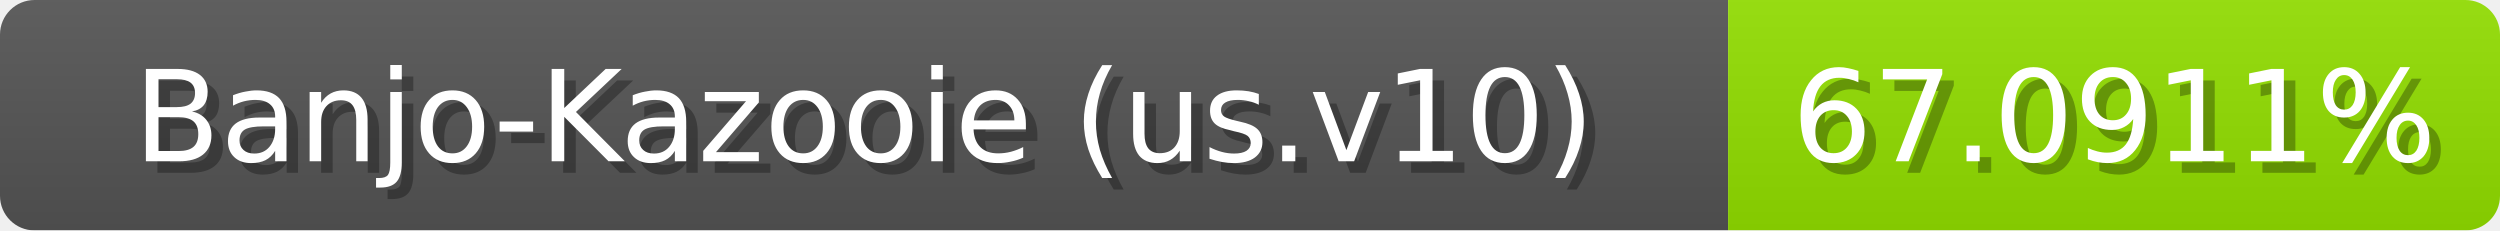
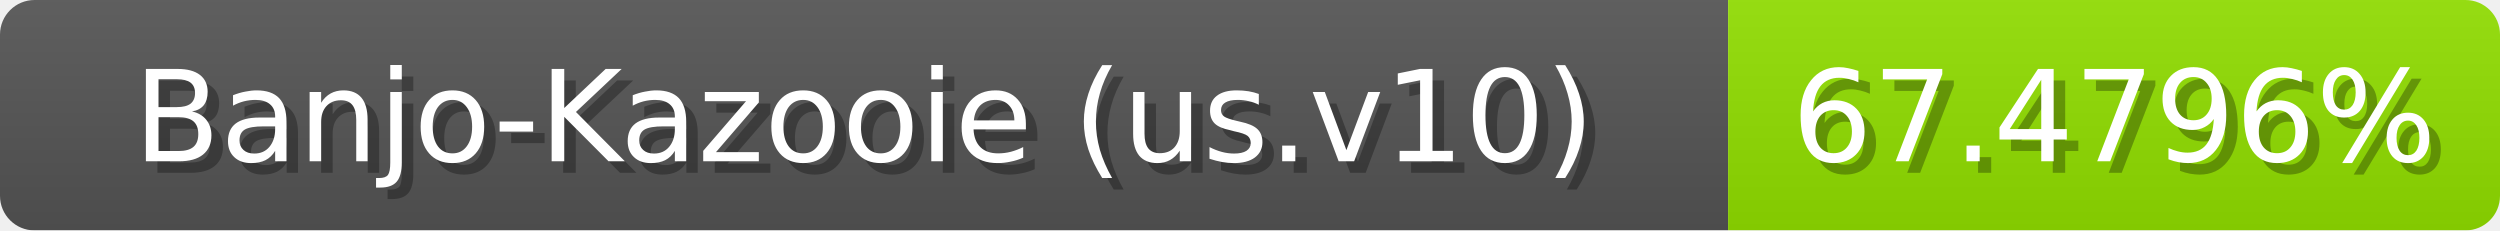
<svg xmlns="http://www.w3.org/2000/svg" width="217" height="20">
  <linearGradient id="b" x2="0" y2="100%">
    <stop offset="0" stop-color="#bbb" stop-opacity=".1" />
    <stop offset="1" stop-opacity=".1" />
  </linearGradient>
  <mask id="anybadge_1">
    <rect width="217" height="20" rx="3" fill="#fff" />
  </mask>
  <g mask="url(#anybadge_1)">
    <path fill="#555" d="M0 0h150v20H0z" />
-     <path fill="#93e000" d="M150 0h67v20H150z" />
+     <path fill="#92e000" d="M150 0h67v20H150z" />
    <path fill="url(#b)" d="M0 0h217v20H0z" />
  </g>
  <g fill="#fff" text-anchor="middle" font-family="DejaVu Sans,Verdana,Geneva,sans-serif" font-size="11">
    <text x="76.0" y="15" fill="#010101" fill-opacity=".3">Banjo-Kazooie (us.v10)</text>
    <text x="75.0" y="14">Banjo-Kazooie (us.v10)</text>
  </g>
  <g fill="#fff" text-anchor="middle" font-family="DejaVu Sans,Verdana,Geneva,sans-serif" font-size="11">
-     <text x="184.5" y="15" fill="#010101" fill-opacity=".3">67.0911%</text>
-     <text x="183.5" y="14">67.0911%</text>
+     <text x="184.5" y="15" fill="#010101" fill-opacity=".3">67.4796%</text>
+     <text x="183.5" y="14">67.4796%</text>
  </g>
</svg>
